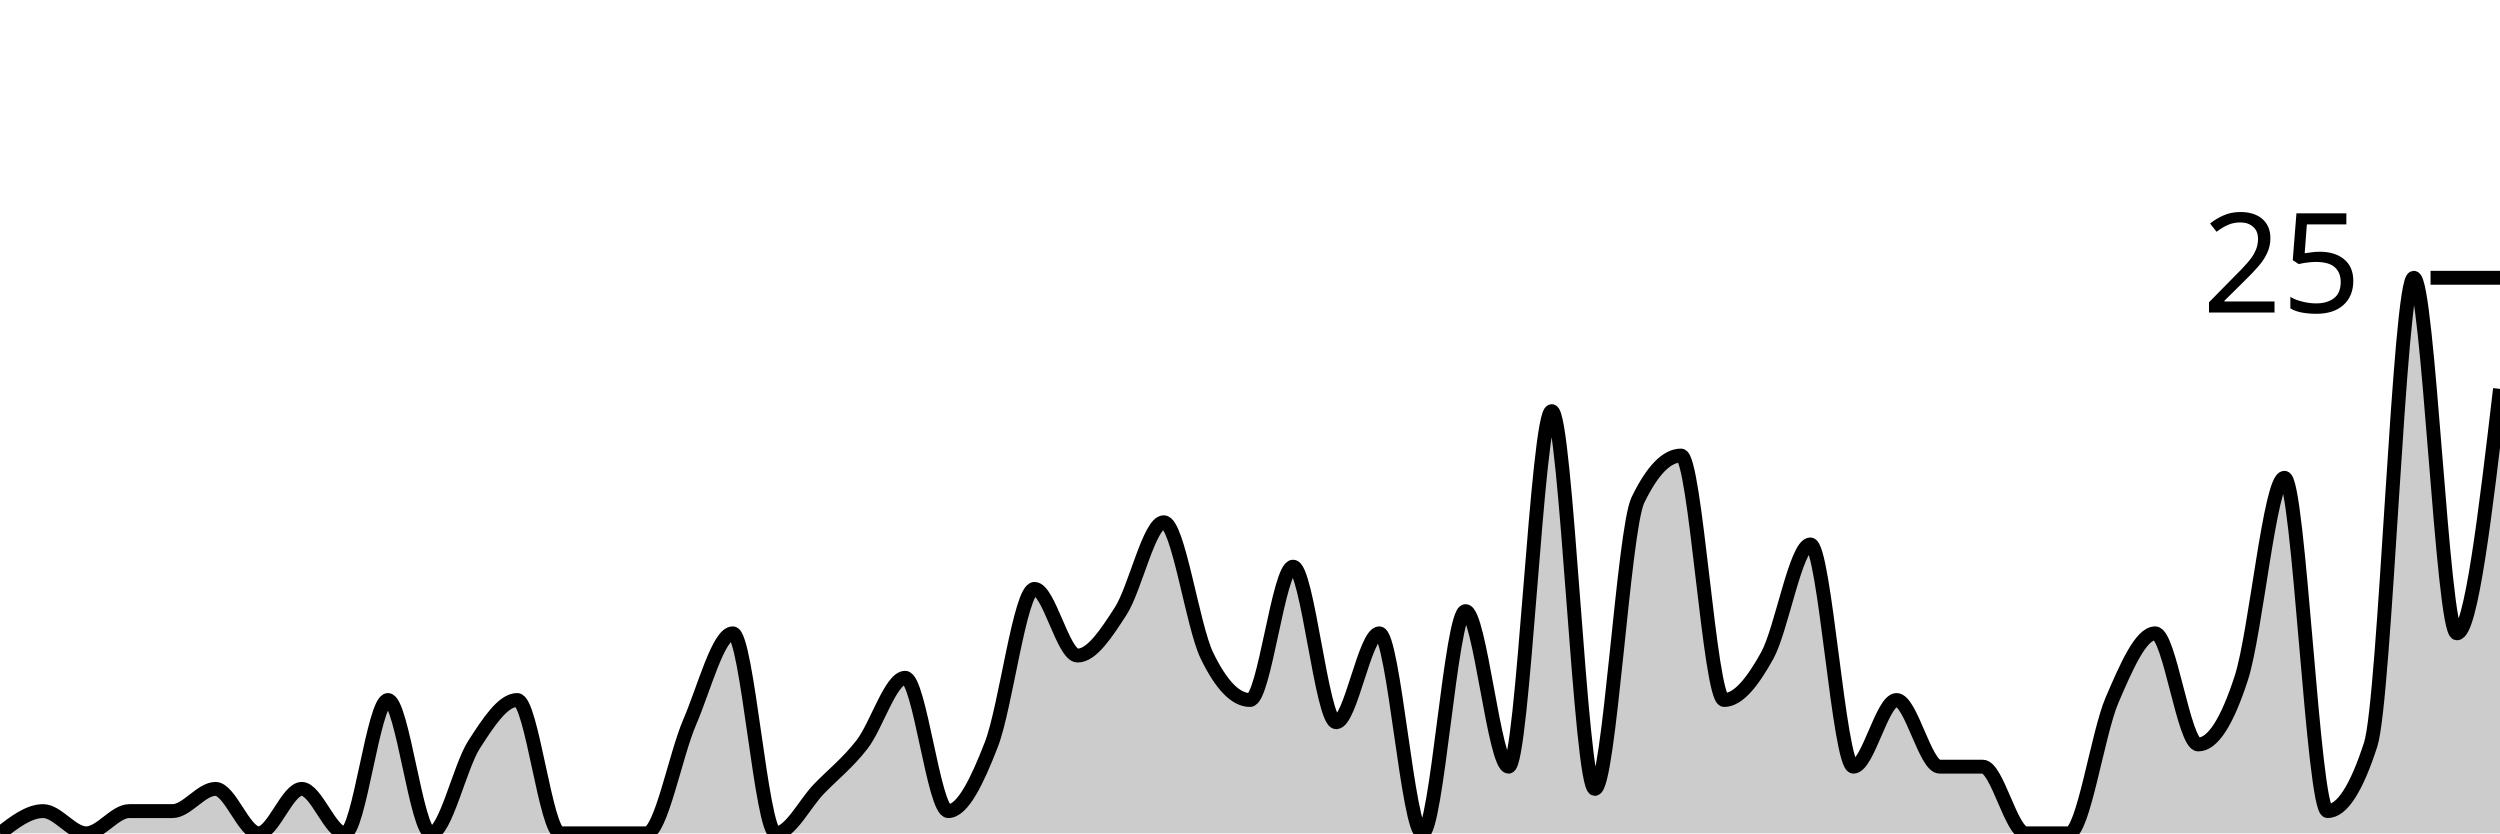
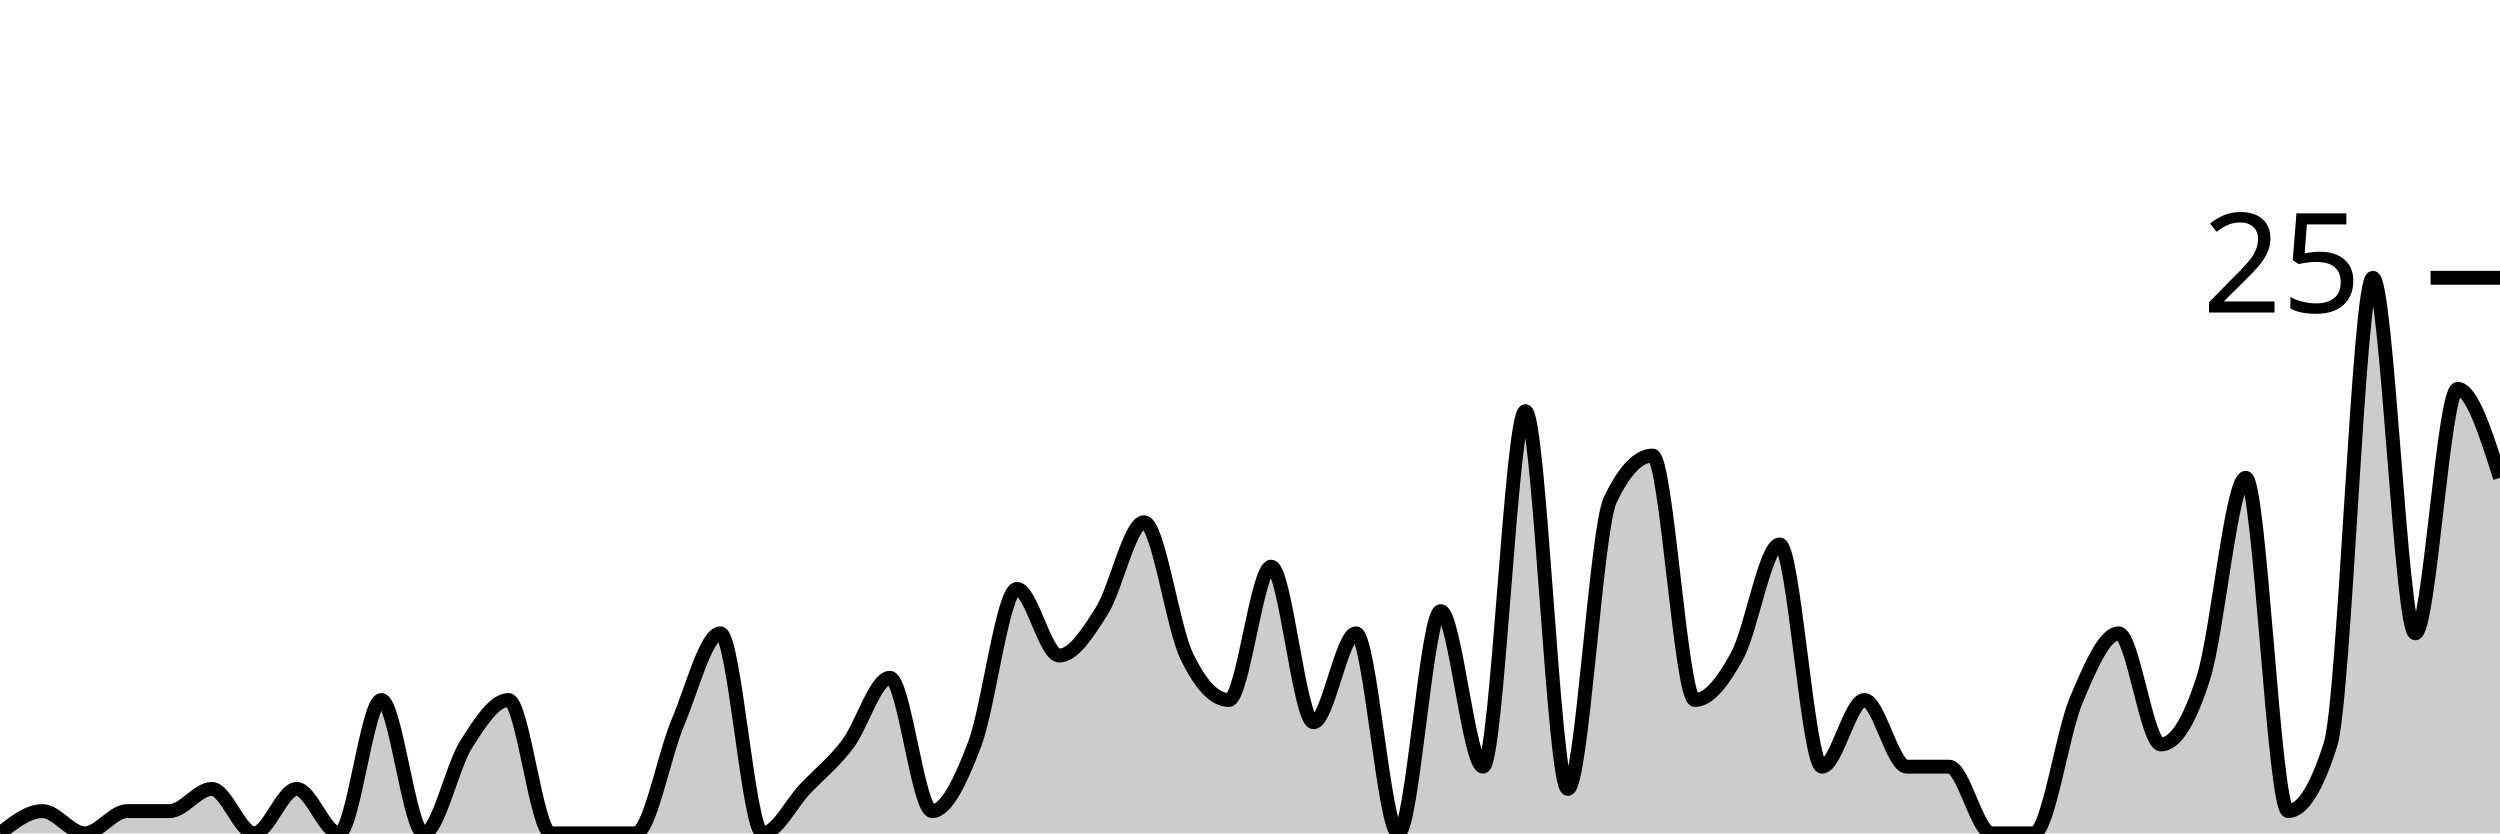
<svg xmlns="http://www.w3.org/2000/svg" viewBox="0 0 180 60">
  <g transform="translate(0,20)">
-     <path class="area" fill="rgba(0, 0, 0, 0.2)" d="M0,40C1.034,39.2,2.069,38.4,3.103,38.4C4.138,38.4,5.172,40,6.207,40C7.241,40,8.276,38.4,9.31,38.4C10.345,38.4,11.379,38.4,12.414,38.4C13.448,38.4,14.483,36.8,15.517,36.8C16.552,36.8,17.586,40,18.621,40C19.655,40,20.69,36.8,21.724,36.8C22.759,36.8,23.793,40,24.828,40C25.862,40,26.897,30.4,27.931,30.4C28.966,30.4,30,40,31.034,40C32.069,40,33.103,35.2,34.138,33.6C35.172,32,36.207,30.4,37.241,30.4C38.276,30.4,39.31,40,40.345,40C41.379,40,42.414,40,43.448,40C44.483,40,45.517,40,46.552,40C47.586,40,48.621,34.4,49.655,32C50.69,29.6,51.724,25.6,52.759,25.6C53.793,25.6,54.828,40,55.862,40C56.897,40,57.931,37.867,58.966,36.8C60,35.733,61.034,34.933,62.069,33.6C63.103,32.267,64.138,28.8,65.172,28.8C66.207,28.8,67.241,38.4,68.276,38.4C69.31,38.4,70.345,36.267,71.379,33.6C72.414,30.933,73.448,22.4,74.483,22.4C75.517,22.4,76.552,27.2,77.586,27.2C78.621,27.2,79.655,25.6,80.69,24C81.724,22.4,82.759,17.6,83.793,17.6C84.828,17.6,85.862,25.067,86.897,27.2C87.931,29.333,88.966,30.4,90,30.4C91.034,30.4,92.069,20.8,93.103,20.8C94.138,20.8,95.172,32,96.207,32C97.241,32,98.276,25.6,99.31,25.6C100.345,25.6,101.379,40,102.414,40C103.448,40,104.483,24,105.517,24C106.552,24,107.586,35.2,108.621,35.2C109.655,35.2,110.69,9.6,111.724,9.6C112.759,9.6,113.793,36.8,114.828,36.8C115.862,36.8,116.897,18.133,117.931,16C118.966,13.867,120,12.8,121.034,12.8C122.069,12.8,123.103,30.4,124.138,30.4C125.172,30.4,126.207,29.067,127.241,27.2C128.276,25.333,129.31,19.2,130.345,19.2C131.379,19.2,132.414,35.2,133.448,35.2C134.483,35.2,135.517,30.4,136.552,30.4C137.586,30.4,138.621,35.2,139.655,35.2C140.69,35.2,141.724,35.2,142.759,35.2C143.793,35.2,144.828,40,145.862,40C146.897,40,147.931,40,148.966,40C150,40,151.034,32.8,152.069,30.4C153.103,28,154.138,25.6,155.172,25.6C156.207,25.6,157.241,33.6,158.276,33.6C159.31,33.6,160.345,32,161.379,28.8C162.414,25.6,163.448,14.4,164.483,14.4C165.517,14.4,166.552,38.4,167.586,38.4C168.621,38.4,169.655,36.8,170.69,33.6C171.724,30.4,172.759,0,173.793,0C174.828,0,175.862,25.6,176.897,25.6C177.931,25.6,178.966,16.8,180,8L180,40C178.966,40,177.931,40,176.897,40C175.862,40,174.828,40,173.793,40C172.759,40,171.724,40,170.69,40C169.655,40,168.621,40,167.586,40C166.552,40,165.517,40,164.483,40C163.448,40,162.414,40,161.379,40C160.345,40,159.31,40,158.276,40C157.241,40,156.207,40,155.172,40C154.138,40,153.103,40,152.069,40C151.034,40,150,40,148.966,40C147.931,40,146.897,40,145.862,40C144.828,40,143.793,40,142.759,40C141.724,40,140.69,40,139.655,40C138.621,40,137.586,40,136.552,40C135.517,40,134.483,40,133.448,40C132.414,40,131.379,40,130.345,40C129.31,40,128.276,40,127.241,40C126.207,40,125.172,40,124.138,40C123.103,40,122.069,40,121.034,40C120,40,118.966,40,117.931,40C116.897,40,115.862,40,114.828,40C113.793,40,112.759,40,111.724,40C110.69,40,109.655,40,108.621,40C107.586,40,106.552,40,105.517,40C104.483,40,103.448,40,102.414,40C101.379,40,100.345,40,99.31,40C98.276,40,97.241,40,96.207,40C95.172,40,94.138,40,93.103,40C92.069,40,91.034,40,90,40C88.966,40,87.931,40,86.897,40C85.862,40,84.828,40,83.793,40C82.759,40,81.724,40,80.69,40C79.655,40,78.621,40,77.586,40C76.552,40,75.517,40,74.483,40C73.448,40,72.414,40,71.379,40C70.345,40,69.31,40,68.276,40C67.241,40,66.207,40,65.172,40C64.138,40,63.103,40,62.069,40C61.034,40,60,40,58.966,40C57.931,40,56.897,40,55.862,40C54.828,40,53.793,40,52.759,40C51.724,40,50.69,40,49.655,40C48.621,40,47.586,40,46.552,40C45.517,40,44.483,40,43.448,40C42.414,40,41.379,40,40.345,40C39.31,40,38.276,40,37.241,40C36.207,40,35.172,40,34.138,40C33.103,40,32.069,40,31.034,40C30,40,28.966,40,27.931,40C26.897,40,25.862,40,24.828,40C23.793,40,22.759,40,21.724,40C20.69,40,19.655,40,18.621,40C17.586,40,16.552,40,15.517,40C14.483,40,13.448,40,12.414,40C11.379,40,10.345,40,9.31,40C8.276,40,7.241,40,6.207,40C5.172,40,4.138,40,3.103,40C2.069,40,1.034,40,0,40Z" />
-     <path class="line" stroke="black" fill="none" d="M0,40C1.034,39.2,2.069,38.4,3.103,38.4C4.138,38.4,5.172,40,6.207,40C7.241,40,8.276,38.4,9.31,38.4C10.345,38.4,11.379,38.4,12.414,38.4C13.448,38.4,14.483,36.8,15.517,36.8C16.552,36.8,17.586,40,18.621,40C19.655,40,20.69,36.8,21.724,36.8C22.759,36.8,23.793,40,24.828,40C25.862,40,26.897,30.4,27.931,30.4C28.966,30.4,30,40,31.034,40C32.069,40,33.103,35.2,34.138,33.6C35.172,32,36.207,30.4,37.241,30.4C38.276,30.4,39.31,40,40.345,40C41.379,40,42.414,40,43.448,40C44.483,40,45.517,40,46.552,40C47.586,40,48.621,34.4,49.655,32C50.69,29.6,51.724,25.6,52.759,25.6C53.793,25.6,54.828,40,55.862,40C56.897,40,57.931,37.867,58.966,36.8C60,35.733,61.034,34.933,62.069,33.6C63.103,32.267,64.138,28.8,65.172,28.8C66.207,28.8,67.241,38.4,68.276,38.4C69.31,38.4,70.345,36.267,71.379,33.6C72.414,30.933,73.448,22.4,74.483,22.4C75.517,22.4,76.552,27.2,77.586,27.2C78.621,27.2,79.655,25.6,80.69,24C81.724,22.4,82.759,17.6,83.793,17.6C84.828,17.6,85.862,25.067,86.897,27.2C87.931,29.333,88.966,30.4,90,30.4C91.034,30.4,92.069,20.8,93.103,20.8C94.138,20.8,95.172,32,96.207,32C97.241,32,98.276,25.6,99.31,25.6C100.345,25.6,101.379,40,102.414,40C103.448,40,104.483,24,105.517,24C106.552,24,107.586,35.2,108.621,35.2C109.655,35.2,110.69,9.6,111.724,9.6C112.759,9.6,113.793,36.8,114.828,36.8C115.862,36.8,116.897,18.133,117.931,16C118.966,13.867,120,12.8,121.034,12.8C122.069,12.8,123.103,30.4,124.138,30.4C125.172,30.4,126.207,29.067,127.241,27.2C128.276,25.333,129.31,19.2,130.345,19.2C131.379,19.2,132.414,35.2,133.448,35.2C134.483,35.2,135.517,30.4,136.552,30.4C137.586,30.4,138.621,35.2,139.655,35.2C140.69,35.2,141.724,35.2,142.759,35.2C143.793,35.2,144.828,40,145.862,40C146.897,40,147.931,40,148.966,40C150,40,151.034,32.8,152.069,30.4C153.103,28,154.138,25.6,155.172,25.6C156.207,25.6,157.241,33.6,158.276,33.6C159.31,33.6,160.345,32,161.379,28.8C162.414,25.6,163.448,14.4,164.483,14.4C165.517,14.4,166.552,38.4,167.586,38.4C168.621,38.4,169.655,36.8,170.69,33.6C171.724,30.4,172.759,0,173.793,0C174.828,0,175.862,25.6,176.897,25.6C177.931,25.6,178.966,16.8,180,8" />
+     <path class="area" fill="rgba(0, 0, 0, 0.2)" d="M0,40C1.017,39.2,2.034,38.4,3.051,38.4C4.068,38.4,5.085,40,6.102,40C7.119,40,8.136,38.4,9.153,38.4C10.169,38.4,11.186,38.4,12.203,38.4C13.22,38.4,14.237,36.8,15.254,36.8C16.271,36.8,17.288,40,18.305,40C19.322,40,20.339,36.8,21.356,36.8C22.373,36.8,23.39,40,24.407,40C25.424,40,26.441,30.4,27.458,30.4C28.475,30.4,29.492,40,30.508,40C31.525,40,32.542,35.2,33.559,33.6C34.576,32,35.593,30.4,36.61,30.4C37.627,30.4,38.644,40,39.661,40C40.678,40,41.695,40,42.712,40C43.729,40,44.746,40,45.763,40C46.78,40,47.797,34.4,48.814,32C49.831,29.6,50.847,25.6,51.864,25.6C52.881,25.6,53.898,40,54.915,40C55.932,40,56.949,37.867,57.966,36.8C58.983,35.733,60,34.933,61.017,33.6C62.034,32.267,63.051,28.8,64.068,28.8C65.085,28.8,66.102,38.4,67.119,38.4C68.136,38.4,69.153,36.267,70.169,33.6C71.186,30.933,72.203,22.4,73.22,22.4C74.237,22.4,75.254,27.2,76.271,27.2C77.288,27.2,78.305,25.6,79.322,24C80.339,22.4,81.356,17.6,82.373,17.6C83.39,17.6,84.407,25.067,85.424,27.2C86.441,29.333,87.458,30.4,88.475,30.4C89.492,30.4,90.508,20.8,91.525,20.8C92.542,20.8,93.559,32,94.576,32C95.593,32,96.61,25.6,97.627,25.6C98.644,25.6,99.661,40,100.678,40C101.695,40,102.712,24,103.729,24C104.746,24,105.763,35.2,106.78,35.2C107.797,35.2,108.814,9.6,109.831,9.6C110.847,9.6,111.864,36.8,112.881,36.8C113.898,36.8,114.915,18.133,115.932,16C116.949,13.867,117.966,12.8,118.983,12.8C120,12.8,121.017,30.4,122.034,30.4C123.051,30.4,124.068,29.067,125.085,27.2C126.102,25.333,127.119,19.2,128.136,19.2C129.153,19.2,130.169,35.2,131.186,35.2C132.203,35.2,133.22,30.4,134.237,30.4C135.254,30.4,136.271,35.2,137.288,35.2C138.305,35.2,139.322,35.2,140.339,35.2C141.356,35.2,142.373,40,143.39,40C144.407,40,145.424,40,146.441,40C147.458,40,148.475,32.8,149.492,30.4C150.508,28,151.525,25.6,152.542,25.6C153.559,25.6,154.576,33.6,155.593,33.6C156.61,33.6,157.627,32,158.644,28.8C159.661,25.6,160.678,14.4,161.695,14.4C162.712,14.4,163.729,38.4,164.746,38.4C165.763,38.4,166.78,36.8,167.797,33.6C168.814,30.4,169.831,0,170.847,0C171.864,0,172.881,25.6,173.898,25.6C174.915,25.6,175.932,8,176.949,8C177.966,8,178.983,11.2,180,14.4L180,40C178.983,40,177.966,40,176.949,40C175.932,40,174.915,40,173.898,40C172.881,40,171.864,40,170.847,40C169.831,40,168.814,40,167.797,40C166.78,40,165.763,40,164.746,40C163.729,40,162.712,40,161.695,40C160.678,40,159.661,40,158.644,40C157.627,40,156.61,40,155.593,40C154.576,40,153.559,40,152.542,40C151.525,40,150.508,40,149.492,40C148.475,40,147.458,40,146.441,40C145.424,40,144.407,40,143.39,40C142.373,40,141.356,40,140.339,40C139.322,40,138.305,40,137.288,40C136.271,40,135.254,40,134.237,40C133.22,40,132.203,40,131.186,40C130.169,40,129.153,40,128.136,40C127.119,40,126.102,40,125.085,40C124.068,40,123.051,40,122.034,40C121.017,40,120,40,118.983,40C117.966,40,116.949,40,115.932,40C114.915,40,113.898,40,112.881,40C111.864,40,110.847,40,109.831,40C108.814,40,107.797,40,106.78,40C105.763,40,104.746,40,103.729,40C102.712,40,101.695,40,100.678,40C99.661,40,98.644,40,97.627,40C96.61,40,95.593,40,94.576,40C93.559,40,92.542,40,91.525,40C90.508,40,89.492,40,88.475,40C87.458,40,86.441,40,85.424,40C84.407,40,83.39,40,82.373,40C81.356,40,80.339,40,79.322,40C78.305,40,77.288,40,76.271,40C75.254,40,74.237,40,73.22,40C72.203,40,71.186,40,70.169,40C69.153,40,68.136,40,67.119,40C66.102,40,65.085,40,64.068,40C63.051,40,62.034,40,61.017,40C60,40,58.983,40,57.966,40C56.949,40,55.932,40,54.915,40C53.898,40,52.881,40,51.864,40C50.847,40,49.831,40,48.814,40C47.797,40,46.78,40,45.763,40C44.746,40,43.729,40,42.712,40C41.695,40,40.678,40,39.661,40C38.644,40,37.627,40,36.61,40C35.593,40,34.576,40,33.559,40C32.542,40,31.525,40,30.508,40C29.492,40,28.475,40,27.458,40C26.441,40,25.424,40,24.407,40C23.39,40,22.373,40,21.356,40C20.339,40,19.322,40,18.305,40C17.288,40,16.271,40,15.254,40C14.237,40,13.22,40,12.203,40C11.186,40,10.169,40,9.153,40C8.136,40,7.119,40,6.102,40C5.085,40,4.068,40,3.051,40C2.034,40,1.017,40,0,40Z" />
+     <path class="line" stroke="black" fill="none" d="M0,40C1.017,39.2,2.034,38.4,3.051,38.4C4.068,38.4,5.085,40,6.102,40C7.119,40,8.136,38.4,9.153,38.4C10.169,38.4,11.186,38.4,12.203,38.4C13.22,38.4,14.237,36.8,15.254,36.8C16.271,36.8,17.288,40,18.305,40C19.322,40,20.339,36.8,21.356,36.8C22.373,36.8,23.39,40,24.407,40C25.424,40,26.441,30.4,27.458,30.4C28.475,30.4,29.492,40,30.508,40C31.525,40,32.542,35.2,33.559,33.6C34.576,32,35.593,30.4,36.61,30.4C37.627,30.4,38.644,40,39.661,40C40.678,40,41.695,40,42.712,40C43.729,40,44.746,40,45.763,40C46.78,40,47.797,34.4,48.814,32C49.831,29.6,50.847,25.6,51.864,25.6C52.881,25.6,53.898,40,54.915,40C55.932,40,56.949,37.867,57.966,36.8C58.983,35.733,60,34.933,61.017,33.6C62.034,32.267,63.051,28.8,64.068,28.8C65.085,28.8,66.102,38.4,67.119,38.4C68.136,38.4,69.153,36.267,70.169,33.6C71.186,30.933,72.203,22.4,73.22,22.4C74.237,22.4,75.254,27.2,76.271,27.2C77.288,27.2,78.305,25.6,79.322,24C80.339,22.4,81.356,17.6,82.373,17.6C83.39,17.6,84.407,25.067,85.424,27.2C86.441,29.333,87.458,30.4,88.475,30.4C89.492,30.4,90.508,20.8,91.525,20.8C92.542,20.8,93.559,32,94.576,32C95.593,32,96.61,25.6,97.627,25.6C98.644,25.6,99.661,40,100.678,40C101.695,40,102.712,24,103.729,24C104.746,24,105.763,35.2,106.78,35.2C107.797,35.2,108.814,9.6,109.831,9.6C110.847,9.6,111.864,36.8,112.881,36.8C113.898,36.8,114.915,18.133,115.932,16C116.949,13.867,117.966,12.8,118.983,12.8C120,12.8,121.017,30.4,122.034,30.4C123.051,30.4,124.068,29.067,125.085,27.2C126.102,25.333,127.119,19.2,128.136,19.2C129.153,19.2,130.169,35.2,131.186,35.2C132.203,35.2,133.22,30.4,134.237,30.4C135.254,30.4,136.271,35.2,137.288,35.2C138.305,35.2,139.322,35.2,140.339,35.2C141.356,35.2,142.373,40,143.39,40C144.407,40,145.424,40,146.441,40C147.458,40,148.475,32.8,149.492,30.4C150.508,28,151.525,25.6,152.542,25.6C153.559,25.6,154.576,33.6,155.593,33.6C156.61,33.6,157.627,32,158.644,28.8C159.661,25.6,160.678,14.4,161.695,14.4C162.712,14.4,163.729,38.4,164.746,38.4C165.763,38.4,166.78,36.8,167.797,33.6C168.814,30.4,169.831,0,170.847,0C171.864,0,172.881,25.6,173.898,25.6C174.915,25.6,175.932,8,176.949,8C177.966,8,178.983,11.2,180,14.4" />
    <path class="axis-ceiling" stroke-width="1" stroke="black" fill="none" d="M175,0L180,0" />
    <text class="axis-ceiling-label" font-family="sans-serif" text-anchor="end" font-size="10px" x="170" y="2.5">25</text>
  </g>
</svg>
